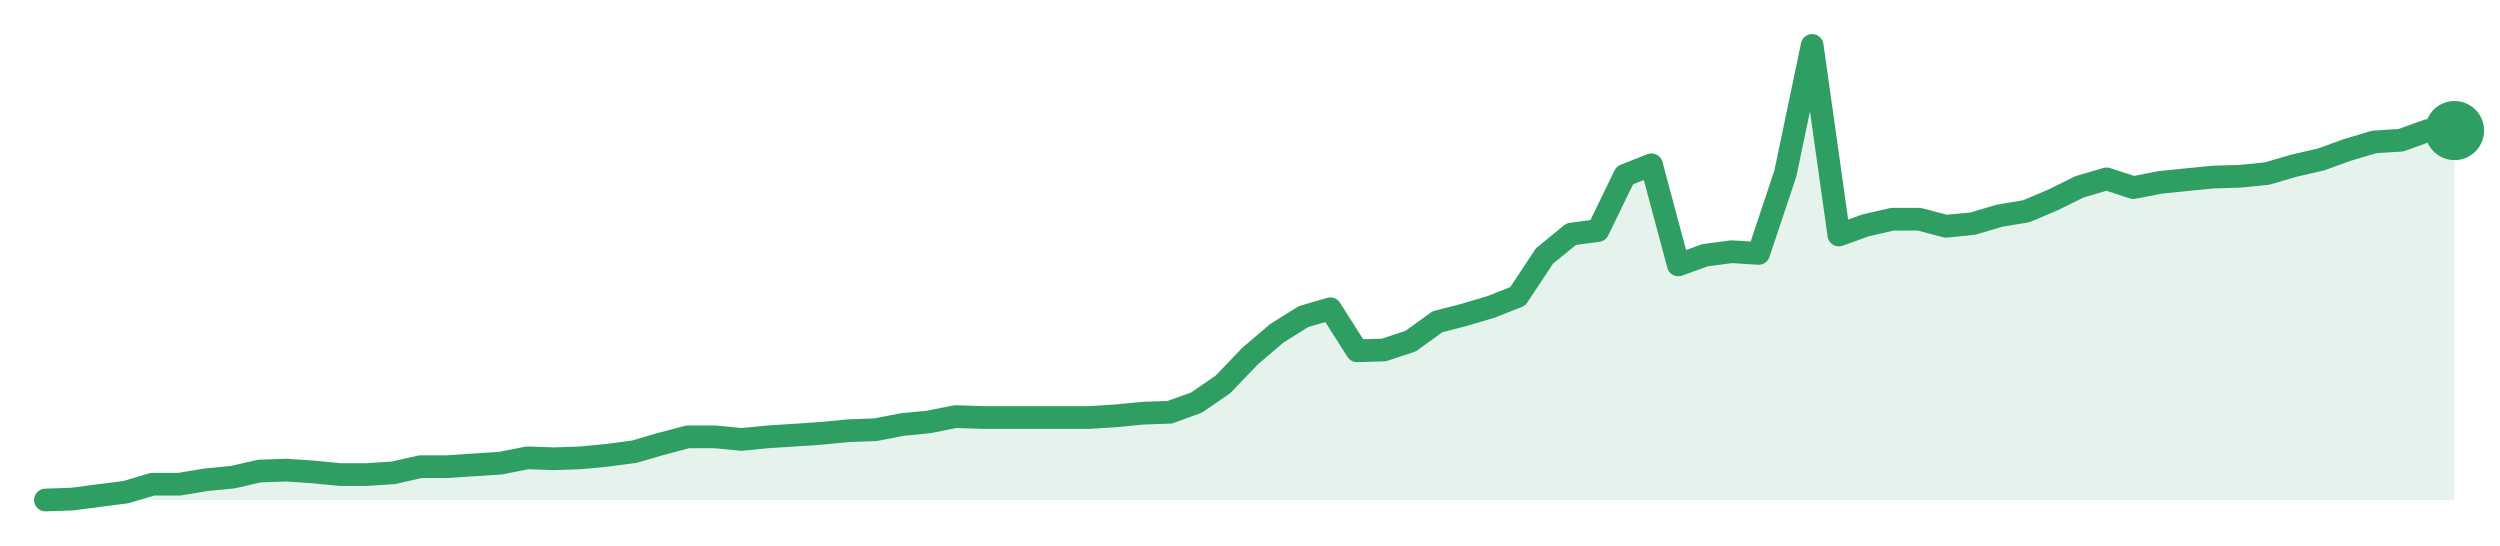
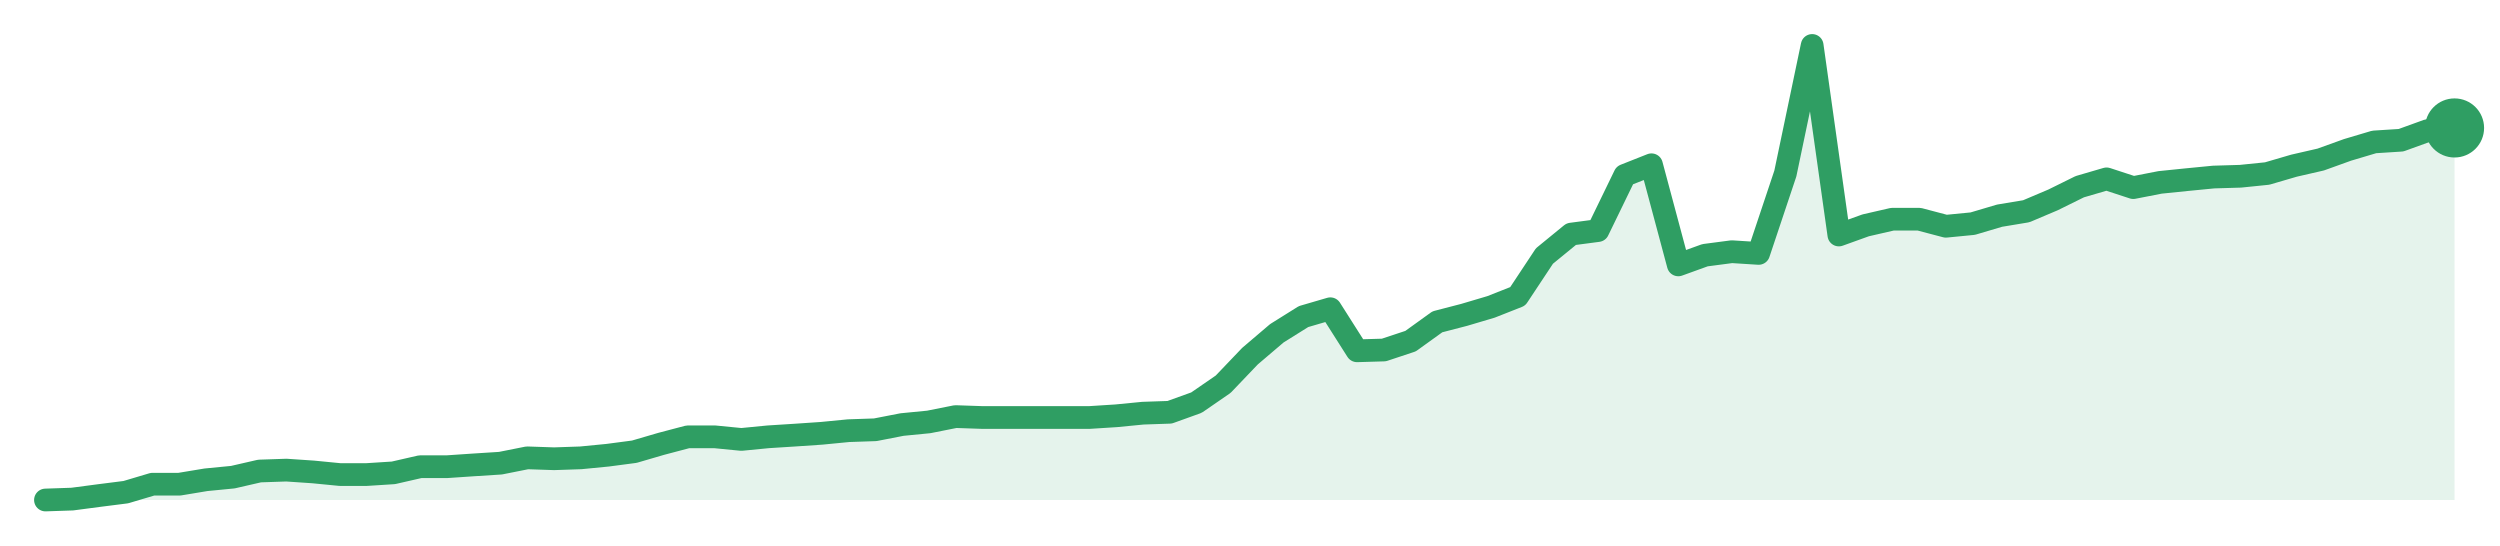
<svg xmlns="http://www.w3.org/2000/svg" width="220" height="48" viewBox="0 0 220 48" role="img" aria-label="trend">
-   <path d="M4.0,44.0 L4.0,44.0 L6.36,43.92 L8.71,43.61 L11.07,43.31 L13.42,42.61 L15.78,42.61 L18.13,42.22 L20.49,41.99 L22.84,41.45 L25.2,41.37 L27.56,41.53 L29.91,41.76 L32.27,41.76 L34.62,41.61 L36.98,41.07 L39.33,41.07 L41.69,40.91 L44.04,40.76 L46.4,40.29 L48.76,40.37 L51.11,40.29 L53.47,40.06 L55.82,39.75 L58.18,39.06 L60.53,38.44 L62.89,38.44 L65.24,38.67 L67.6,38.44 L69.96,38.29 L72.31,38.13 L74.67,37.9 L77.02,37.82 L79.38,37.36 L81.73,37.13 L84.09,36.66 L86.44,36.74 L88.8,36.74 L91.16,36.74 L93.51,36.74 L95.87,36.74 L98.22,36.59 L100.58,36.36 L102.93,36.28 L105.29,35.43 L107.64,33.81 L110.0,31.34 L112.36,29.33 L114.71,27.86 L117.07,27.17 L119.42,30.87 L121.78,30.8 L124.13,30.02 L126.49,28.32 L128.84,27.71 L131.2,27.01 L133.56,26.08 L135.91,22.53 L138.27,20.6 L140.62,20.29 L142.98,15.43 L145.33,14.5 L147.69,23.31 L150.04,22.46 L152.4,22.15 L154.76,22.3 L157.11,15.27 L159.47,4.0 L161.82,20.68 L164.18,19.83 L166.53,19.29 L168.89,19.29 L171.24,19.91 L173.6,19.68 L175.96,18.98 L178.31,18.59 L180.67,17.59 L183.02,16.43 L185.38,15.74 L187.73,16.51 L190.09,16.05 L192.44,15.81 L194.8,15.58 L197.16,15.51 L199.51,15.27 L201.87,14.58 L204.22,14.04 L206.58,13.19 L208.93,12.49 L211.29,12.34 L213.64,11.49 L216.0,11.49 L216.0,44.0 Z" fill="#2f9e631f" />
-   <path d="M4.0,44.0 L6.36,43.92 L8.71,43.61 L11.07,43.31 L13.42,42.61 L15.78,42.61 L18.13,42.22 L20.49,41.99 L22.84,41.45 L25.2,41.37 L27.56,41.53 L29.91,41.76 L32.27,41.76 L34.62,41.61 L36.98,41.07 L39.33,41.07 L41.69,40.91 L44.04,40.76 L46.4,40.29 L48.76,40.37 L51.11,40.29 L53.47,40.06 L55.82,39.75 L58.18,39.06 L60.53,38.44 L62.89,38.44 L65.24,38.67 L67.6,38.44 L69.96,38.29 L72.31,38.13 L74.67,37.9 L77.02,37.82 L79.38,37.36 L81.73,37.13 L84.09,36.66 L86.44,36.74 L88.8,36.74 L91.16,36.74 L93.51,36.74 L95.87,36.74 L98.22,36.59 L100.58,36.36 L102.93,36.28 L105.29,35.43 L107.64,33.81 L110.0,31.34 L112.36,29.33 L114.71,27.86 L117.07,27.17 L119.42,30.87 L121.78,30.8 L124.13,30.02 L126.49,28.32 L128.84,27.71 L131.2,27.01 L133.56,26.08 L135.91,22.53 L138.27,20.6 L140.62,20.29 L142.98,15.43 L145.33,14.5 L147.69,23.31 L150.04,22.46 L152.4,22.15 L154.76,22.3 L157.11,15.27 L159.47,4.0 L161.82,20.68 L164.18,19.83 L166.53,19.29 L168.89,19.29 L171.24,19.91 L173.6,19.68 L175.96,18.98 L178.31,18.59 L180.67,17.59 L183.02,16.43 L185.38,15.74 L187.73,16.51 L190.09,16.05 L192.44,15.81 L194.8,15.58 L197.16,15.51 L199.51,15.27 L201.87,14.58 L204.22,14.04 L206.58,13.19 L208.93,12.49 L211.29,12.34 L213.64,11.49 L216.0,11.49" fill="none" stroke="#2f9e63" stroke-width="2" stroke-linejoin="round" stroke-linecap="round" />
-   <circle cx="216.0" cy="11.49" r="2.6" fill="#2f9e63" />
+   <path d="M4.0,44.0 L4.0,44.0 L6.36,43.92 L8.71,43.61 L11.07,43.31 L13.42,42.61 L15.78,42.61 L18.13,42.22 L20.49,41.99 L22.84,41.45 L25.2,41.37 L27.56,41.53 L29.91,41.76 L32.27,41.76 L34.62,41.61 L36.98,41.07 L39.33,41.07 L41.69,40.91 L44.04,40.76 L46.4,40.29 L48.76,40.37 L51.11,40.29 L53.47,40.06 L55.82,39.75 L58.18,39.06 L60.53,38.44 L62.89,38.44 L65.24,38.67 L67.6,38.44 L69.96,38.29 L72.31,38.13 L74.67,37.9 L77.02,37.82 L79.38,37.36 L81.73,37.13 L84.09,36.66 L86.44,36.74 L88.8,36.74 L91.16,36.74 L93.51,36.74 L95.87,36.74 L98.22,36.59 L100.58,36.36 L102.93,36.28 L105.29,35.43 L107.64,33.81 L110.0,31.34 L112.36,29.33 L114.71,27.86 L117.07,27.17 L119.42,30.87 L121.78,30.8 L124.13,30.02 L126.49,28.32 L128.84,27.71 L131.2,27.01 L133.56,26.08 L135.91,22.53 L138.27,20.6 L140.62,20.29 L142.98,15.43 L145.33,14.5 L147.69,23.31 L150.04,22.46 L152.4,22.15 L154.76,22.3 L157.11,15.27 L159.47,4.0 L161.82,20.68 L164.18,19.83 L166.53,19.29 L168.89,19.29 L171.24,19.91 L173.6,19.68 L175.96,18.98 L178.31,18.59 L180.67,17.59 L183.02,16.43 L185.38,15.74 L187.73,16.51 L190.09,16.05 L192.44,15.81 L194.8,15.58 L197.16,15.51 L199.51,15.27 L201.87,14.58 L204.22,14.04 L206.58,13.19 L208.93,12.49 L211.29,12.34 L213.64,11.49 L216.0,11.26 L216.0,44.0 Z" fill="#2f9e631f" />
+   <path d="M4.0,44.0 L6.36,43.92 L8.71,43.61 L11.07,43.31 L13.42,42.61 L15.78,42.61 L18.13,42.22 L20.49,41.99 L22.84,41.45 L25.2,41.37 L27.56,41.53 L29.91,41.76 L32.27,41.76 L34.62,41.61 L36.98,41.07 L39.33,41.07 L41.69,40.91 L44.04,40.76 L46.4,40.29 L48.76,40.37 L51.11,40.29 L53.47,40.06 L55.82,39.75 L58.18,39.06 L60.53,38.44 L62.89,38.44 L65.24,38.67 L67.6,38.44 L69.96,38.29 L72.31,38.13 L74.67,37.9 L77.02,37.82 L79.38,37.36 L81.73,37.13 L84.09,36.66 L86.44,36.74 L88.8,36.74 L91.16,36.74 L93.51,36.74 L95.87,36.74 L98.22,36.59 L100.58,36.36 L102.93,36.28 L105.29,35.43 L107.64,33.81 L110.0,31.34 L112.36,29.33 L114.71,27.86 L117.07,27.17 L119.42,30.87 L121.78,30.8 L124.13,30.02 L126.49,28.32 L128.84,27.71 L131.2,27.01 L133.56,26.08 L135.91,22.53 L138.27,20.6 L140.62,20.29 L142.98,15.43 L145.33,14.5 L147.69,23.31 L150.04,22.46 L152.4,22.15 L154.76,22.3 L157.11,15.27 L159.47,4.0 L161.82,20.68 L164.18,19.83 L166.53,19.29 L168.89,19.29 L171.24,19.91 L173.6,19.68 L175.96,18.98 L178.31,18.59 L180.67,17.59 L183.02,16.43 L185.38,15.74 L187.73,16.51 L190.09,16.05 L192.44,15.81 L194.8,15.58 L197.16,15.51 L199.51,15.27 L201.87,14.58 L204.22,14.04 L206.58,13.19 L208.93,12.49 L211.29,12.34 L213.64,11.49 L216.0,11.26" fill="none" stroke="#2f9e63" stroke-width="2" stroke-linejoin="round" stroke-linecap="round" />
+   <circle cx="216.0" cy="11.26" r="2.6" fill="#2f9e63" />
</svg>
